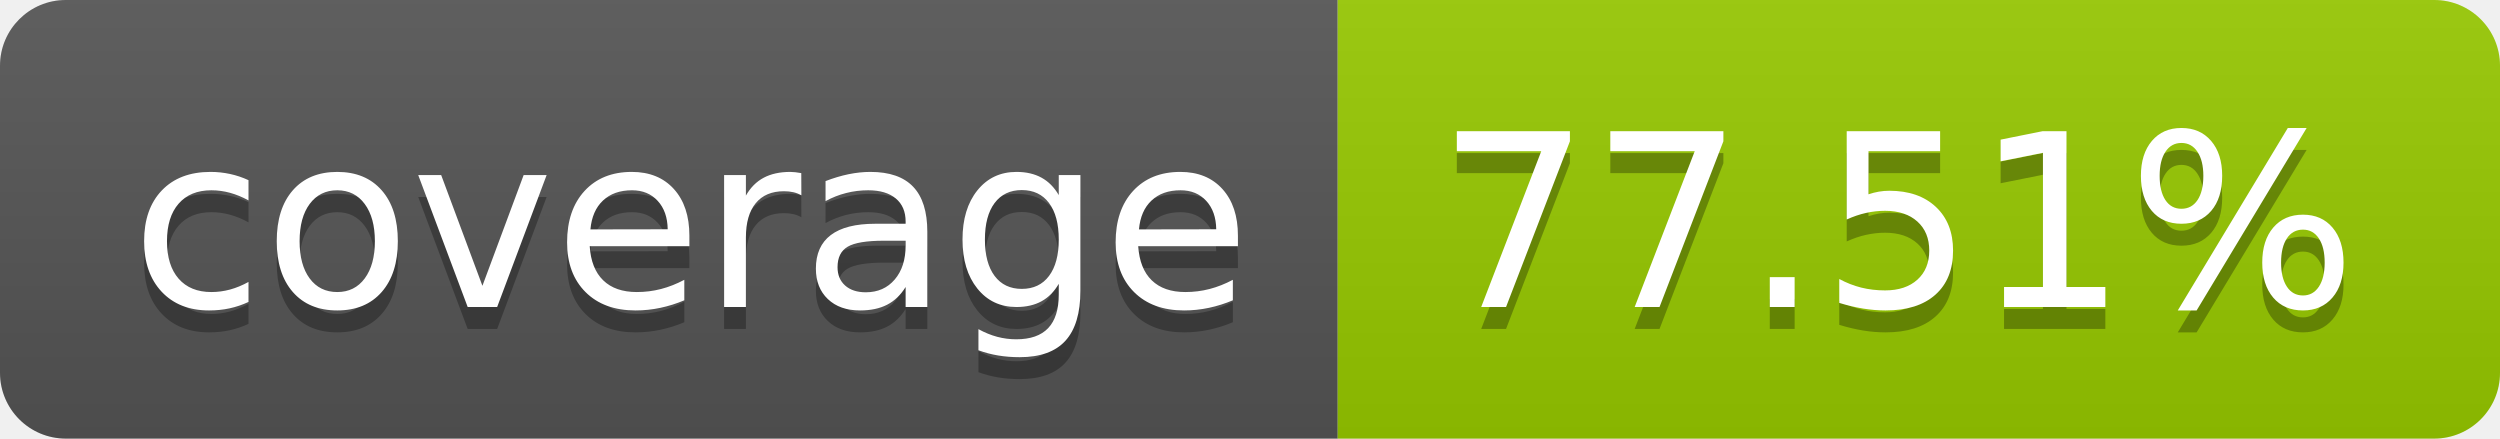
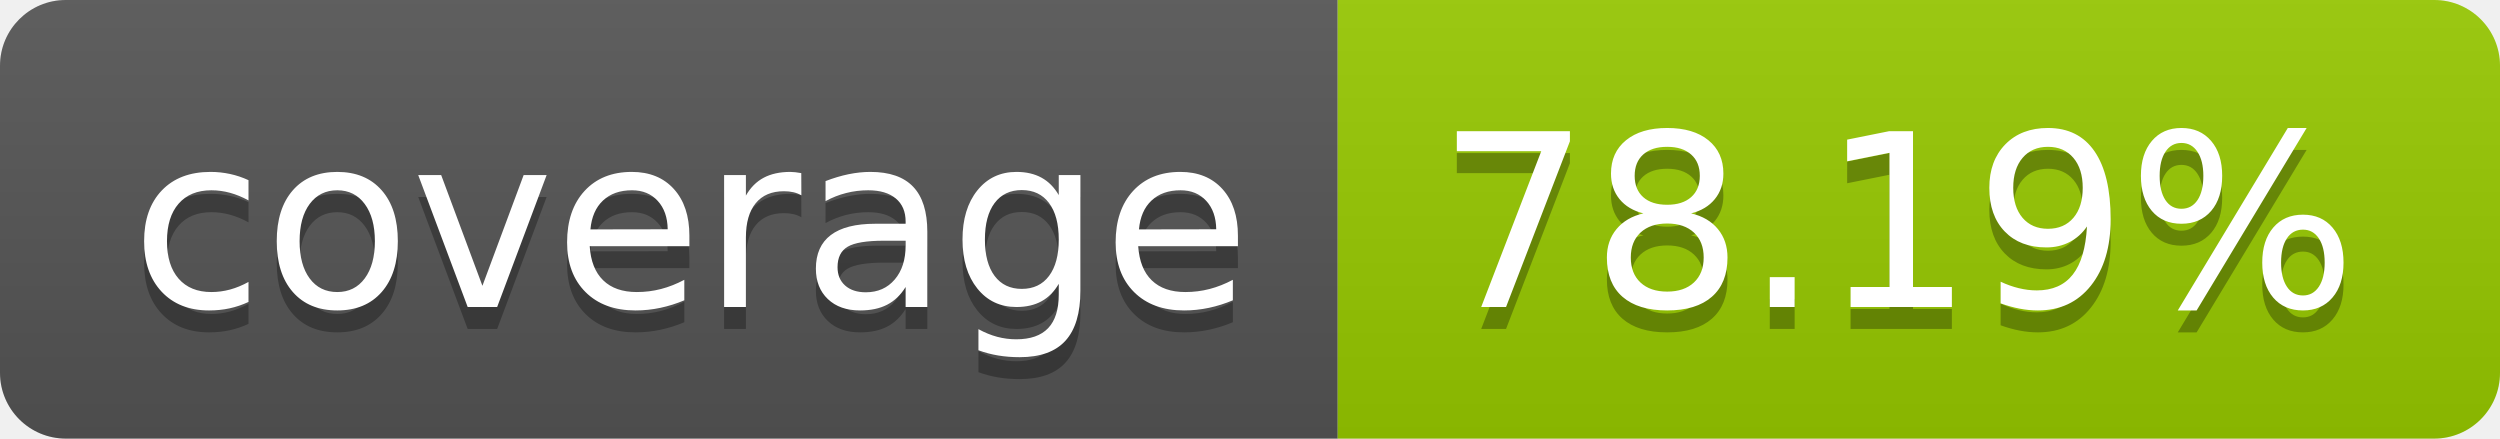
- <svg xmlns="http://www.w3.org/2000/svg" width="114" height="20" role="img" aria-label="coverage: 77.51%">
+ <svg xmlns="http://www.w3.org/2000/svg" width="114" height="20" role="img" aria-label="coverage: 78.19%">
  <linearGradient id="s" x2="0" y2="100%">
    <stop offset="0" stop-color="#bbb" stop-opacity=".1" />
    <stop offset="1" stop-opacity=".1" />
  </linearGradient>
  <clipPath id="r">
    <rect width="114" height="20" rx="3" fill="#fff" />
  </clipPath>
  <g clip-path="url(#r)">
    <rect width="61" height="20" fill="#555" />
    <rect x="61" width="53" height="20" fill="#97ca00" />
    <rect width="114" height="20" fill="url(#s)" />
  </g>
  <g fill="#fff" text-anchor="middle" font-family="Verdana,Geneva,DejaVu Sans,sans-serif" text-rendering="geometricPrecision" font-size="110">
    <text aria-hidden="true" x="315" y="150" fill="#010101" fill-opacity=".3" transform="scale(.1)" textLength="510">coverage</text>
    <text x="315" y="140" transform="scale(.1)" fill="#fff" textLength="510">coverage</text>
-     <text aria-hidden="true" x="865" y="150" fill="#010101" fill-opacity=".3" transform="scale(.1)" textLength="430">77.51%</text>
-     <text x="865" y="140" transform="scale(.1)" fill="#fff" textLength="430">77.51%</text>
+     <text aria-hidden="true" x="865" y="150" fill="#010101" fill-opacity=".3" transform="scale(.1)" textLength="430">78.19%</text>
+     <text x="865" y="140" transform="scale(.1)" fill="#fff" textLength="430">78.19%</text>
  </g>
</svg>
